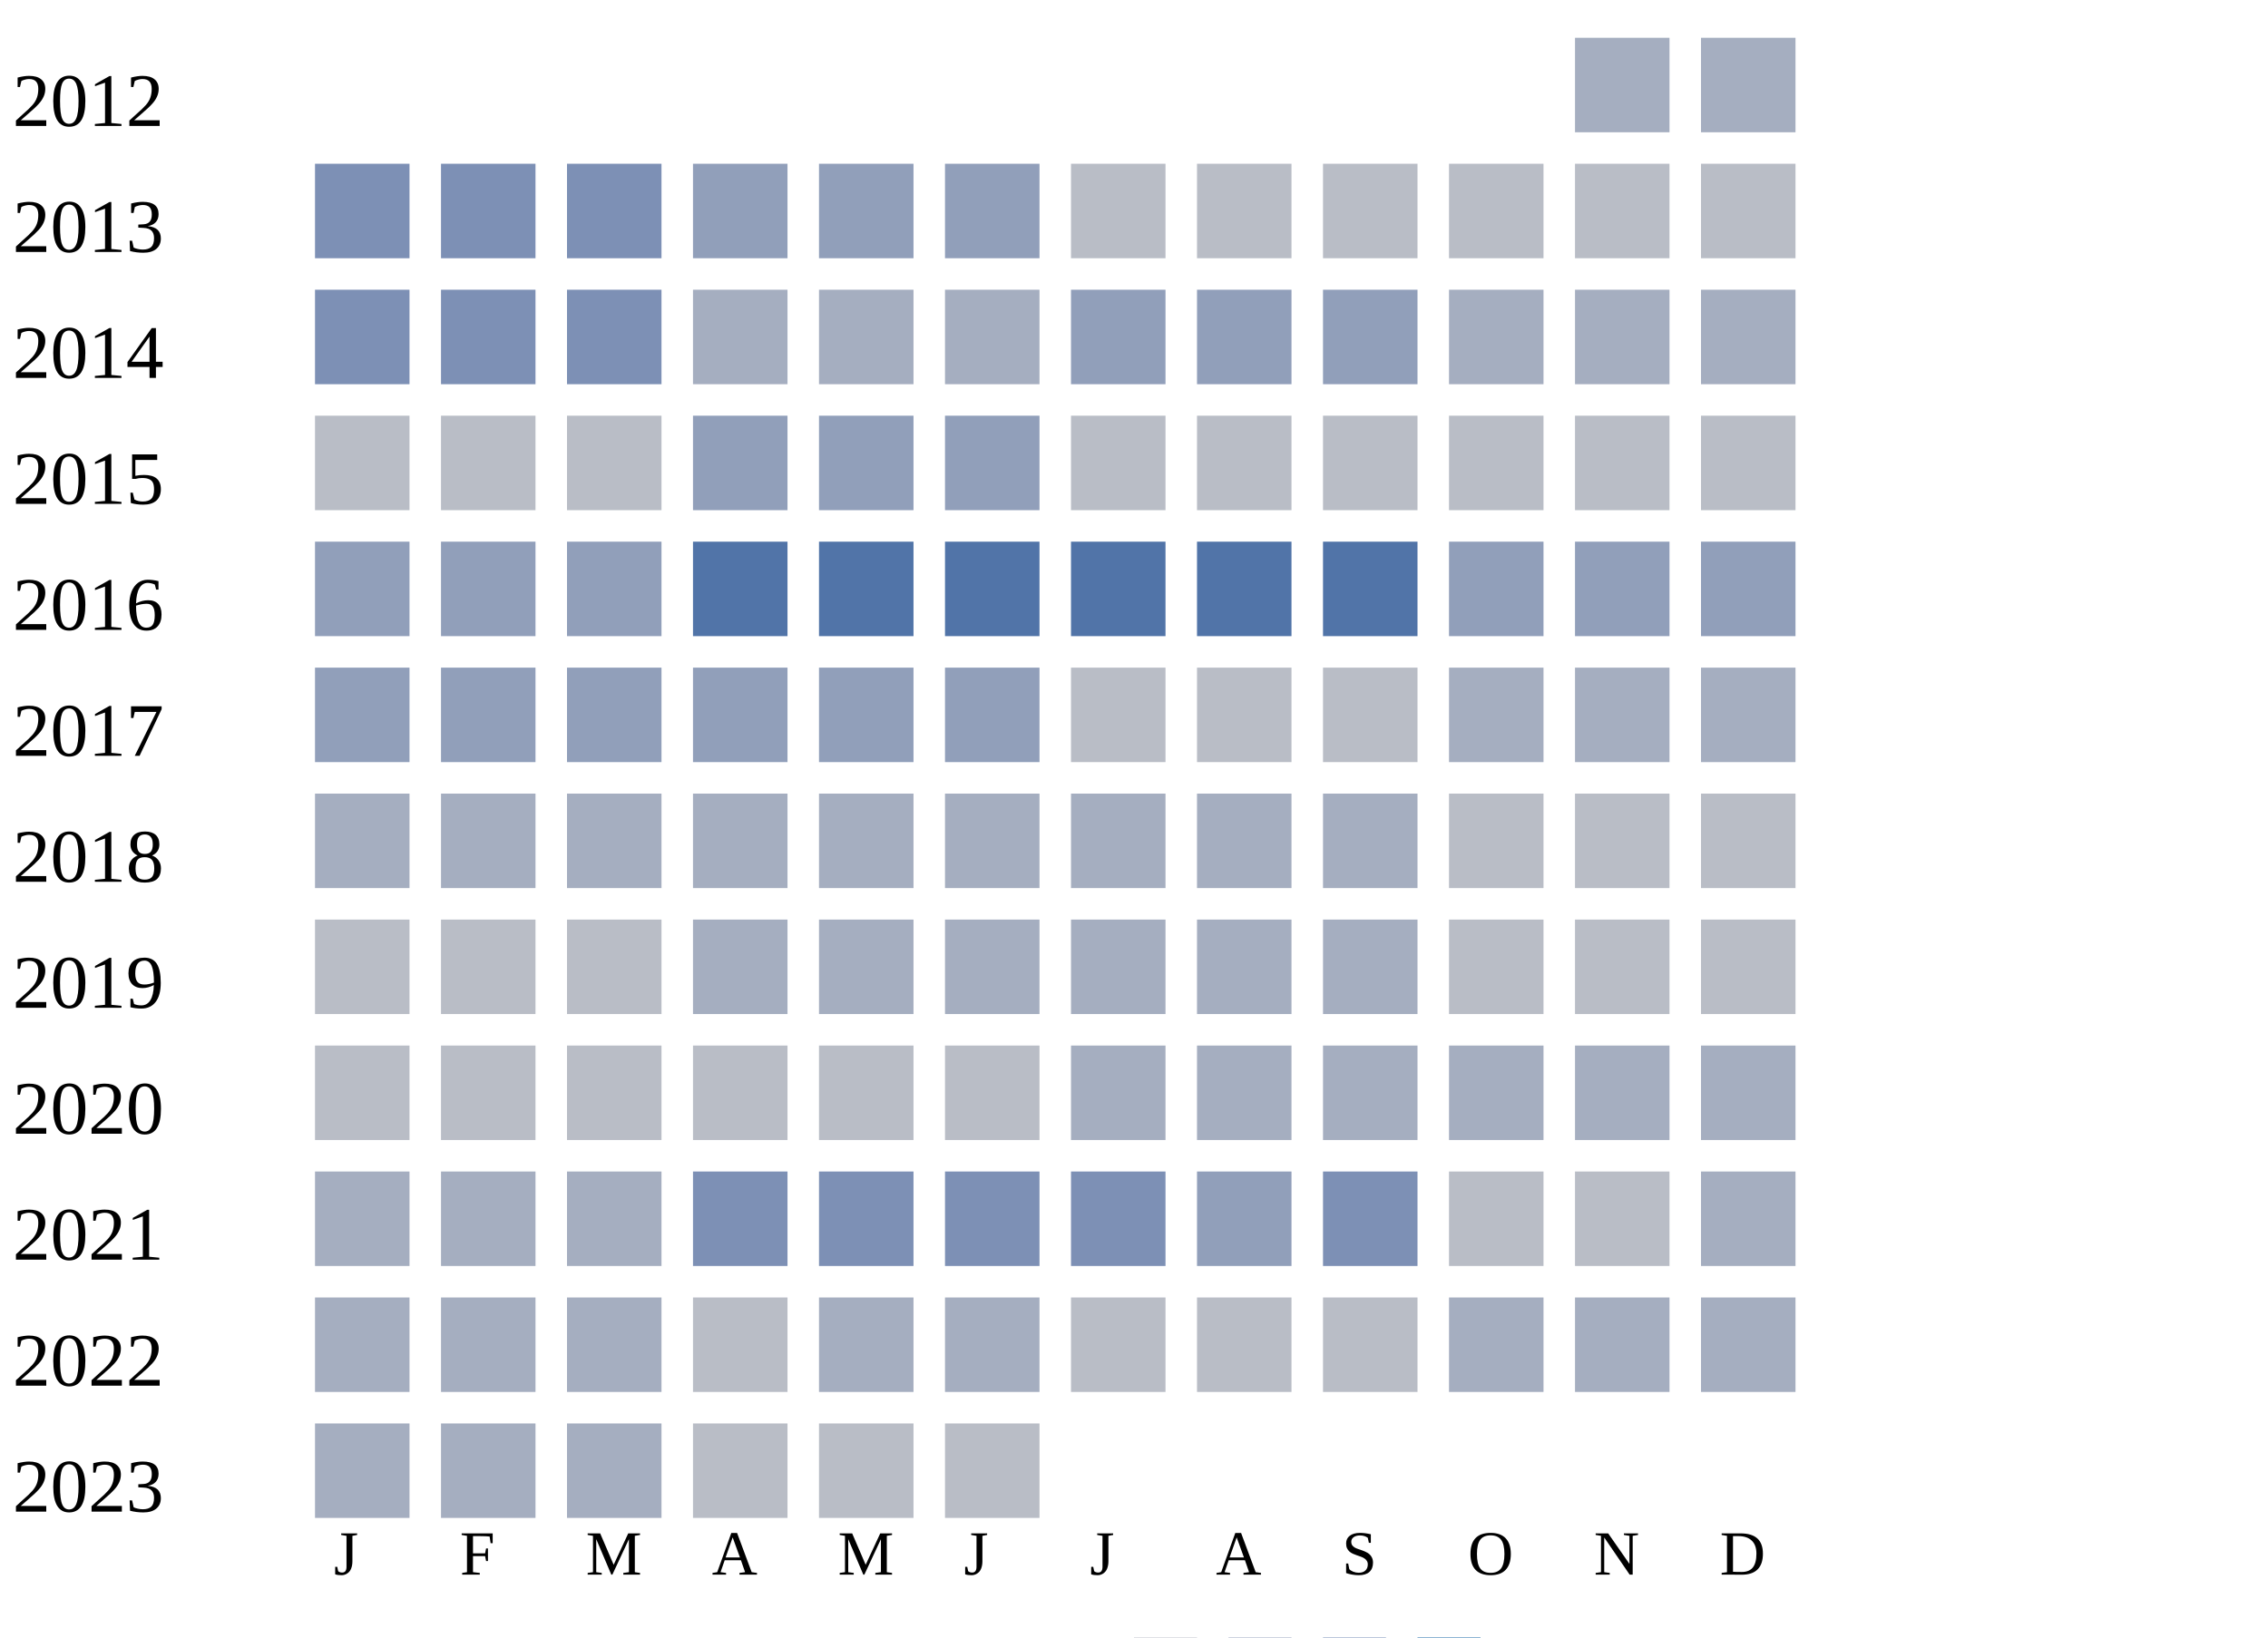
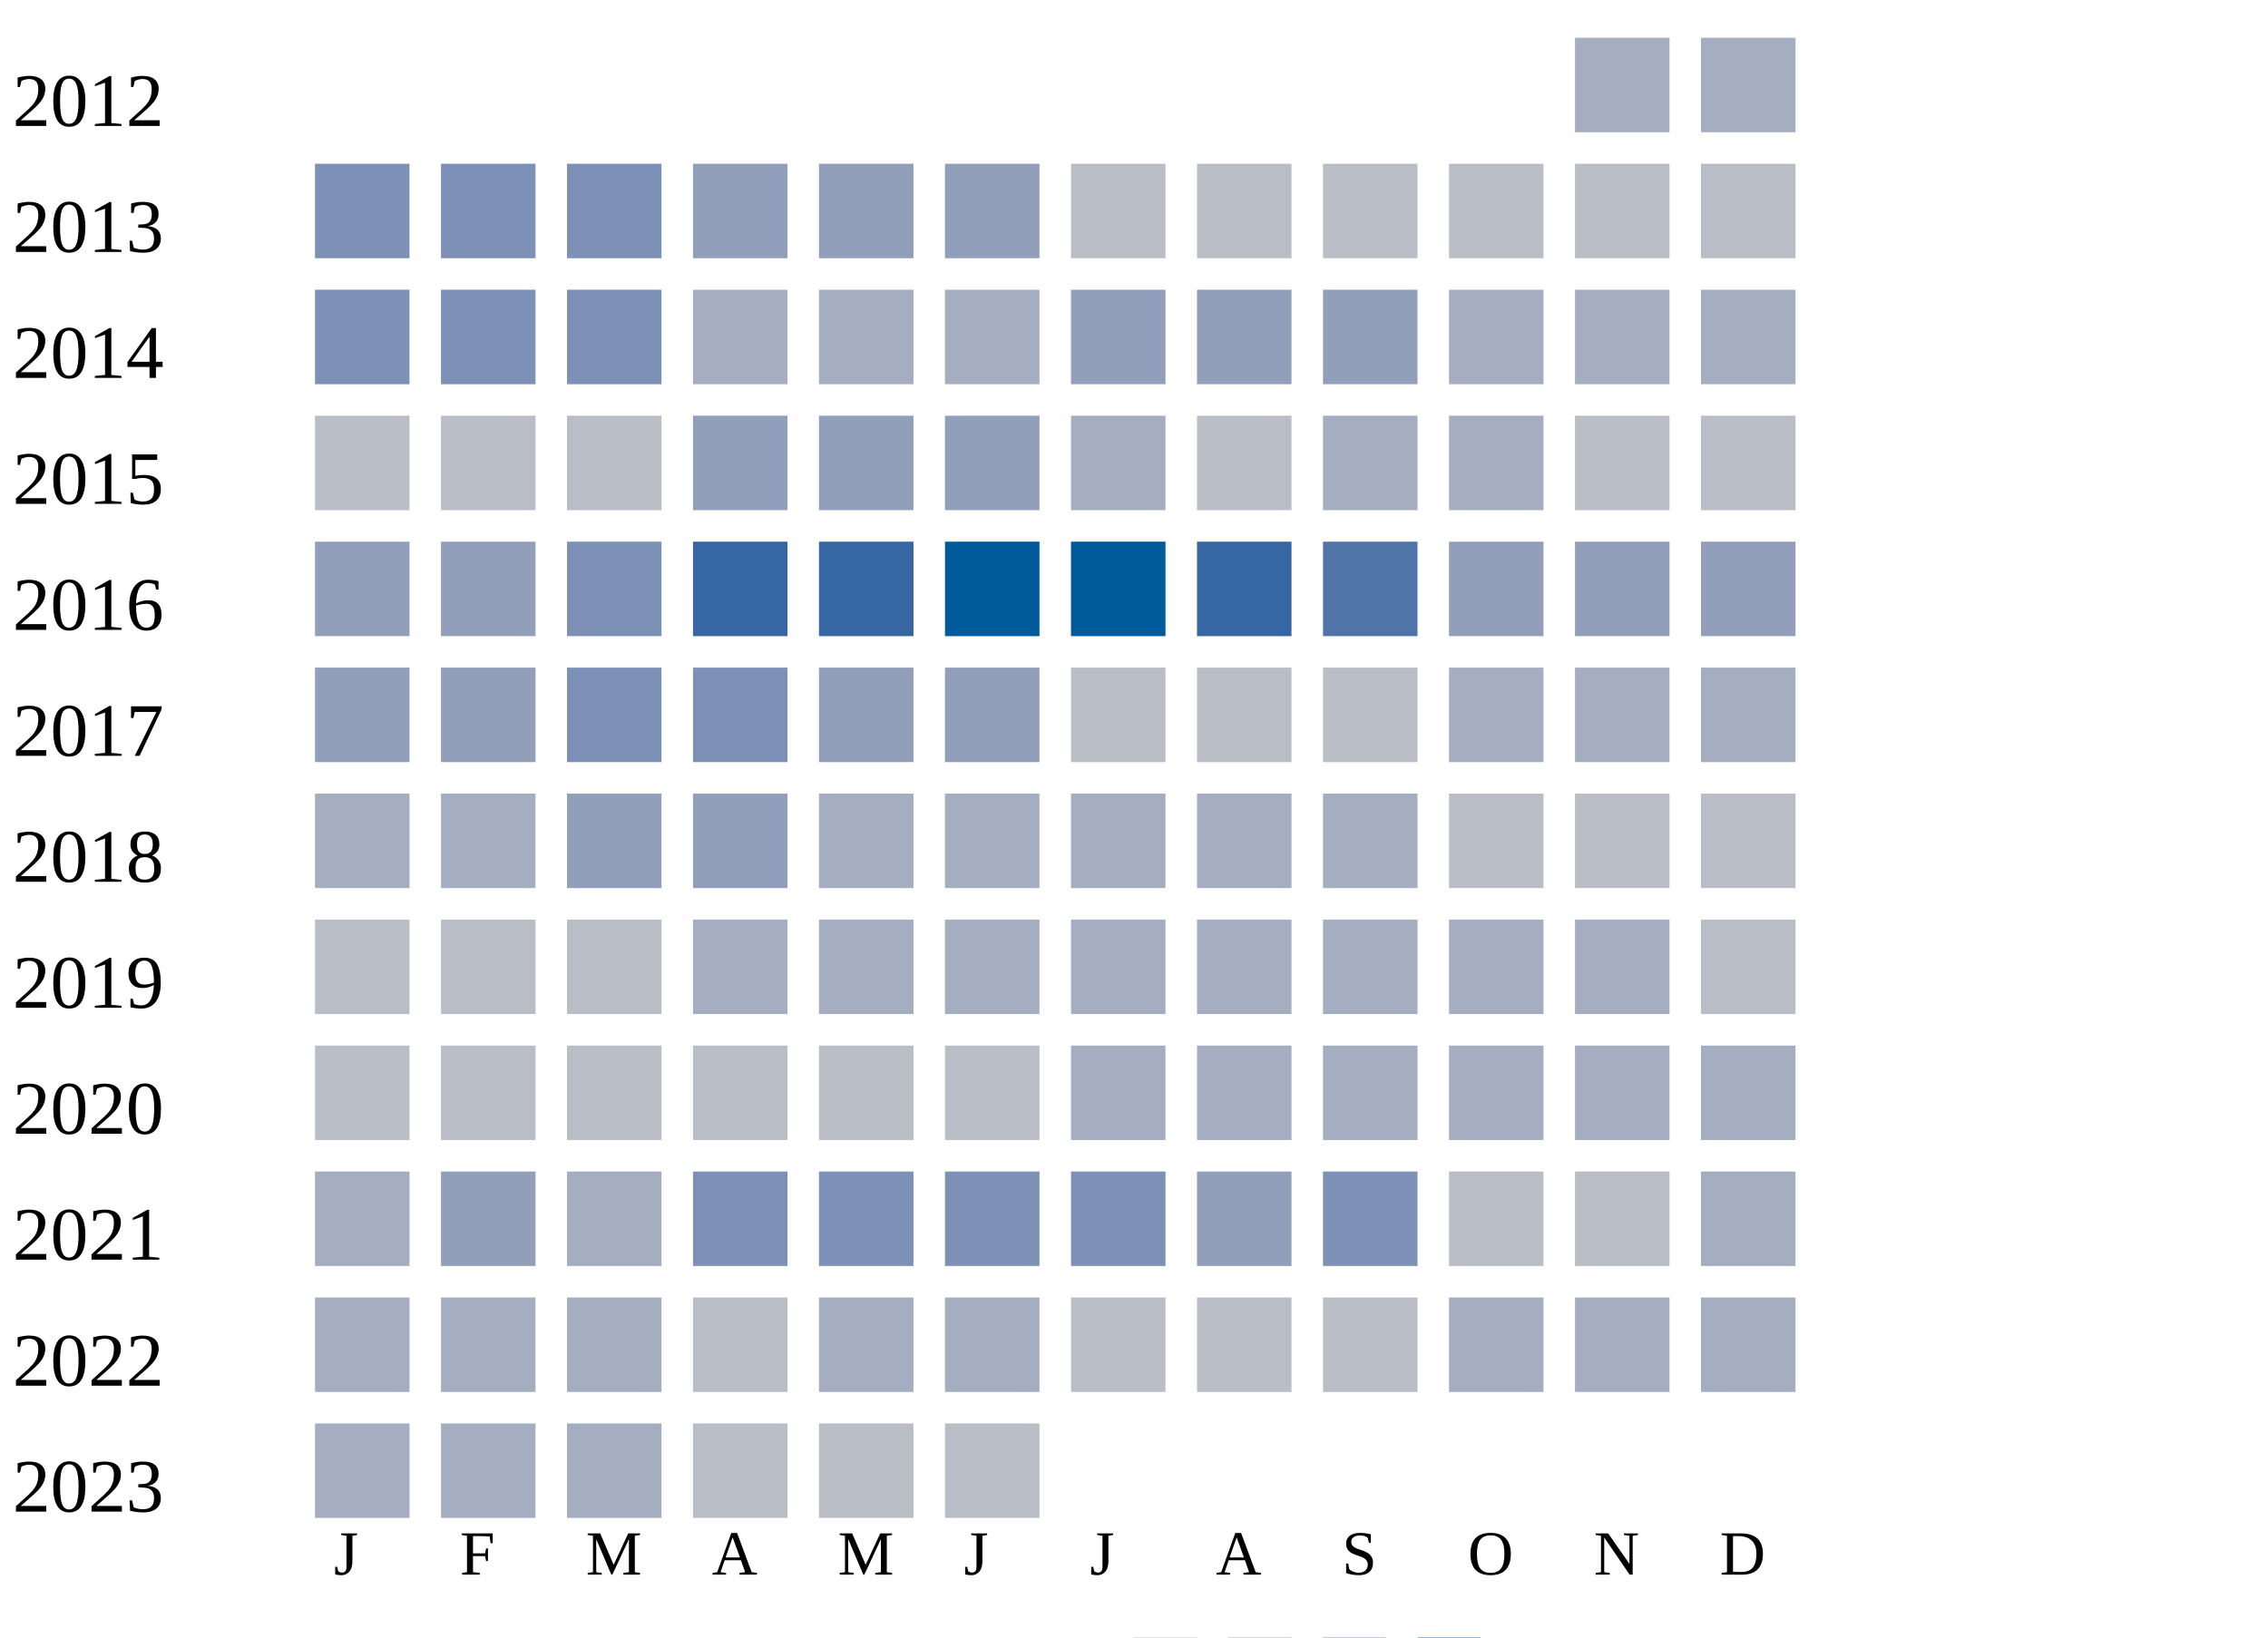
<svg xmlns="http://www.w3.org/2000/svg" width="360" height="260">
  <g transform="translate(0 0)">
    <text x="2" y="20">2012</text>
    <rect x="250" y="6" width="15" height="15" fill="#a5aec0" />
    <rect x="270" y="6" width="15" height="15" fill="#a5aec0" />
  </g>
  <g transform="translate(0 20)">
    <text x="2" y="20">2013</text>
    <rect x="50" y="6" width="15" height="15" fill="#7d90b5" />
    <rect x="70" y="6" width="15" height="15" fill="#7d90b5" />
    <rect x="90" y="6" width="15" height="15" fill="#7d90b5" />
    <rect x="110" y="6" width="15" height="15" fill="#919fba" />
    <rect x="130" y="6" width="15" height="15" fill="#919fba" />
    <rect x="150" y="6" width="15" height="15" fill="#919fba" />
    <rect x="170" y="6" width="15" height="15" fill="#b9bdc6" />
    <rect x="190" y="6" width="15" height="15" fill="#b9bdc6" />
    <rect x="210" y="6" width="15" height="15" fill="#b9bdc6" />
    <rect x="230" y="6" width="15" height="15" fill="#b9bdc6" />
    <rect x="250" y="6" width="15" height="15" fill="#b9bdc6" />
    <rect x="270" y="6" width="15" height="15" fill="#b9bdc6" />
  </g>
  <g transform="translate(0 40)">
    <text x="2" y="20">2014</text>
    <rect x="50" y="6" width="15" height="15" fill="#7d90b5" />
    <rect x="70" y="6" width="15" height="15" fill="#7d90b5" />
    <rect x="90" y="6" width="15" height="15" fill="#7d90b5" />
    <rect x="110" y="6" width="15" height="15" fill="#a5aec0" />
    <rect x="130" y="6" width="15" height="15" fill="#a5aec0" />
    <rect x="150" y="6" width="15" height="15" fill="#a5aec0" />
    <rect x="170" y="6" width="15" height="15" fill="#919fba" />
    <rect x="190" y="6" width="15" height="15" fill="#919fba" />
    <rect x="210" y="6" width="15" height="15" fill="#919fba" />
    <rect x="230" y="6" width="15" height="15" fill="#a5aec0" />
    <rect x="250" y="6" width="15" height="15" fill="#a5aec0" />
    <rect x="270" y="6" width="15" height="15" fill="#a5aec0" />
  </g>
  <g transform="translate(0 60)">
    <text x="2" y="20">2015</text>
    <rect x="50" y="6" width="15" height="15" fill="#b9bdc6" />
    <rect x="70" y="6" width="15" height="15" fill="#b9bdc6" />
    <rect x="90" y="6" width="15" height="15" fill="#b9bdc6" />
    <rect x="110" y="6" width="15" height="15" fill="#919fba" />
    <rect x="130" y="6" width="15" height="15" fill="#919fba" />
    <rect x="150" y="6" width="15" height="15" fill="#919fba" />
-     <rect x="170" y="6" width="15" height="15" fill="#b9bdc6" />
+     <rect x="170" y="6" width="15" height="15" fill="#a5aec0" />
    <rect x="190" y="6" width="15" height="15" fill="#b9bdc6" />
-     <rect x="210" y="6" width="15" height="15" fill="#b9bdc6" />
-     <rect x="230" y="6" width="15" height="15" fill="#b9bdc6" />
+     <rect x="210" y="6" width="15" height="15" fill="#a5aec0" />
+     <rect x="230" y="6" width="15" height="15" fill="#a5aec0" />
    <rect x="250" y="6" width="15" height="15" fill="#b9bdc6" />
    <rect x="270" y="6" width="15" height="15" fill="#b9bdc6" />
  </g>
  <g transform="translate(0 80)">
    <text x="2" y="20">2016</text>
    <rect x="50" y="6" width="15" height="15" fill="#919fba" />
    <rect x="70" y="6" width="15" height="15" fill="#919fba" />
-     <rect x="90" y="6" width="15" height="15" fill="#919fba" />
-     <rect x="110" y="6" width="15" height="15" fill="#5174a8" />
-     <rect x="130" y="6" width="15" height="15" fill="#5174a8" />
-     <rect x="150" y="6" width="15" height="15" fill="#5174a8" />
-     <rect x="170" y="6" width="15" height="15" fill="#5174a8" />
-     <rect x="190" y="6" width="15" height="15" fill="#5174a8" />
+     <rect x="90" y="6" width="15" height="15" fill="#7d90b5" />
+     <rect x="110" y="6" width="15" height="15" fill="#3667a2" />
+     <rect x="130" y="6" width="15" height="15" fill="#3667a2" />
+     <rect x="150" y="6" width="15" height="15" fill="#005a9c" />
+     <rect x="170" y="6" width="15" height="15" fill="#005a9c" />
+     <rect x="190" y="6" width="15" height="15" fill="#3667a2" />
    <rect x="210" y="6" width="15" height="15" fill="#5174a8" />
    <rect x="230" y="6" width="15" height="15" fill="#919fba" />
    <rect x="250" y="6" width="15" height="15" fill="#919fba" />
    <rect x="270" y="6" width="15" height="15" fill="#919fba" />
  </g>
  <g transform="translate(0 100)">
    <text x="2" y="20">2017</text>
    <rect x="50" y="6" width="15" height="15" fill="#919fba" />
    <rect x="70" y="6" width="15" height="15" fill="#919fba" />
-     <rect x="90" y="6" width="15" height="15" fill="#919fba" />
-     <rect x="110" y="6" width="15" height="15" fill="#919fba" />
+     <rect x="90" y="6" width="15" height="15" fill="#7d90b5" />
+     <rect x="110" y="6" width="15" height="15" fill="#7d90b5" />
    <rect x="130" y="6" width="15" height="15" fill="#919fba" />
    <rect x="150" y="6" width="15" height="15" fill="#919fba" />
    <rect x="170" y="6" width="15" height="15" fill="#b9bdc6" />
    <rect x="190" y="6" width="15" height="15" fill="#b9bdc6" />
    <rect x="210" y="6" width="15" height="15" fill="#b9bdc6" />
    <rect x="230" y="6" width="15" height="15" fill="#a5aec0" />
    <rect x="250" y="6" width="15" height="15" fill="#a5aec0" />
    <rect x="270" y="6" width="15" height="15" fill="#a5aec0" />
  </g>
  <g transform="translate(0 120)">
    <text x="2" y="20">2018</text>
    <rect x="50" y="6" width="15" height="15" fill="#a5aec0" />
    <rect x="70" y="6" width="15" height="15" fill="#a5aec0" />
-     <rect x="90" y="6" width="15" height="15" fill="#a5aec0" />
-     <rect x="110" y="6" width="15" height="15" fill="#a5aec0" />
+     <rect x="90" y="6" width="15" height="15" fill="#919fba" />
+     <rect x="110" y="6" width="15" height="15" fill="#919fba" />
    <rect x="130" y="6" width="15" height="15" fill="#a5aec0" />
    <rect x="150" y="6" width="15" height="15" fill="#a5aec0" />
    <rect x="170" y="6" width="15" height="15" fill="#a5aec0" />
    <rect x="190" y="6" width="15" height="15" fill="#a5aec0" />
    <rect x="210" y="6" width="15" height="15" fill="#a5aec0" />
    <rect x="230" y="6" width="15" height="15" fill="#b9bdc6" />
    <rect x="250" y="6" width="15" height="15" fill="#b9bdc6" />
    <rect x="270" y="6" width="15" height="15" fill="#b9bdc6" />
  </g>
  <g transform="translate(0 140)">
    <text x="2" y="20">2019</text>
    <rect x="50" y="6" width="15" height="15" fill="#b9bdc6" />
    <rect x="70" y="6" width="15" height="15" fill="#b9bdc6" />
    <rect x="90" y="6" width="15" height="15" fill="#b9bdc6" />
    <rect x="110" y="6" width="15" height="15" fill="#a5aec0" />
    <rect x="130" y="6" width="15" height="15" fill="#a5aec0" />
    <rect x="150" y="6" width="15" height="15" fill="#a5aec0" />
    <rect x="170" y="6" width="15" height="15" fill="#a5aec0" />
    <rect x="190" y="6" width="15" height="15" fill="#a5aec0" />
    <rect x="210" y="6" width="15" height="15" fill="#a5aec0" />
-     <rect x="230" y="6" width="15" height="15" fill="#b9bdc6" />
-     <rect x="250" y="6" width="15" height="15" fill="#b9bdc6" />
+     <rect x="230" y="6" width="15" height="15" fill="#a5aec0" />
+     <rect x="250" y="6" width="15" height="15" fill="#a5aec0" />
    <rect x="270" y="6" width="15" height="15" fill="#b9bdc6" />
  </g>
  <g transform="translate(0 160)">
    <text x="2" y="20">2020</text>
    <rect x="50" y="6" width="15" height="15" fill="#b9bdc6" />
    <rect x="70" y="6" width="15" height="15" fill="#b9bdc6" />
    <rect x="90" y="6" width="15" height="15" fill="#b9bdc6" />
    <rect x="110" y="6" width="15" height="15" fill="#b9bdc6" />
    <rect x="130" y="6" width="15" height="15" fill="#b9bdc6" />
    <rect x="150" y="6" width="15" height="15" fill="#b9bdc6" />
    <rect x="170" y="6" width="15" height="15" fill="#a5aec0" />
    <rect x="190" y="6" width="15" height="15" fill="#a5aec0" />
    <rect x="210" y="6" width="15" height="15" fill="#a5aec0" />
    <rect x="230" y="6" width="15" height="15" fill="#a5aec0" />
    <rect x="250" y="6" width="15" height="15" fill="#a5aec0" />
    <rect x="270" y="6" width="15" height="15" fill="#a5aec0" />
  </g>
  <g transform="translate(0 180)">
    <text x="2" y="20">2021</text>
    <rect x="50" y="6" width="15" height="15" fill="#a5aec0" />
-     <rect x="70" y="6" width="15" height="15" fill="#a5aec0" />
+     <rect x="70" y="6" width="15" height="15" fill="#919fba" />
    <rect x="90" y="6" width="15" height="15" fill="#a5aec0" />
    <rect x="110" y="6" width="15" height="15" fill="#7d90b5" />
    <rect x="130" y="6" width="15" height="15" fill="#7d90b5" />
    <rect x="150" y="6" width="15" height="15" fill="#7d90b5" />
    <rect x="170" y="6" width="15" height="15" fill="#7d90b5" />
    <rect x="190" y="6" width="15" height="15" fill="#919fba" />
    <rect x="210" y="6" width="15" height="15" fill="#7d90b5" />
    <rect x="230" y="6" width="15" height="15" fill="#b9bdc6" />
    <rect x="250" y="6" width="15" height="15" fill="#b9bdc6" />
    <rect x="270" y="6" width="15" height="15" fill="#a5aec0" />
  </g>
  <g transform="translate(0 200)">
    <text x="2" y="20">2022</text>
    <rect x="50" y="6" width="15" height="15" fill="#a5aec0" />
    <rect x="70" y="6" width="15" height="15" fill="#a5aec0" />
    <rect x="90" y="6" width="15" height="15" fill="#a5aec0" />
    <rect x="110" y="6" width="15" height="15" fill="#b9bdc6" />
    <rect x="130" y="6" width="15" height="15" fill="#a5aec0" />
    <rect x="150" y="6" width="15" height="15" fill="#a5aec0" />
    <rect x="170" y="6" width="15" height="15" fill="#b9bdc6" />
    <rect x="190" y="6" width="15" height="15" fill="#b9bdc6" />
    <rect x="210" y="6" width="15" height="15" fill="#b9bdc6" />
    <rect x="230" y="6" width="15" height="15" fill="#a5aec0" />
    <rect x="250" y="6" width="15" height="15" fill="#a5aec0" />
    <rect x="270" y="6" width="15" height="15" fill="#a5aec0" />
  </g>
  <g transform="translate(0 220)">
    <text x="2" y="20">2023</text>
    <rect x="50" y="6" width="15" height="15" fill="#a5aec0" />
    <rect x="70" y="6" width="15" height="15" fill="#a5aec0" />
    <rect x="90" y="6" width="15" height="15" fill="#a5aec0" />
    <rect x="110" y="6" width="15" height="15" fill="#b9bdc6" />
    <rect x="130" y="6" width="15" height="15" fill="#b9bdc6" />
    <rect x="150" y="6" width="15" height="15" fill="#b9bdc6" />
  </g>
  <text style="font-size: 10px; text-align: center" x="53" y="250">J</text>
  <text style="font-size: 10px; text-align: center" x="73" y="250">F</text>
  <text style="font-size: 10px; text-align: center" x="93" y="250">M</text>
  <text style="font-size: 10px; text-align: center" x="113" y="250">A</text>
  <text style="font-size: 10px; text-align: center" x="133" y="250">M</text>
  <text style="font-size: 10px; text-align: center" x="153" y="250">J</text>
  <text style="font-size: 10px; text-align: center" x="173" y="250">J</text>
  <text style="font-size: 10px; text-align: center" x="193" y="250">A</text>
  <text style="font-size: 10px; text-align: center" x="213" y="250">S</text>
  <text style="font-size: 10px; text-align: center" x="233" y="250">O</text>
  <text style="font-size: 10px; text-align: center" x="253" y="250">N</text>
  <text style="font-size: 10px; text-align: center" x="273" y="250">D</text>
  <text style="font-size: 10px;" x="155" y="269">Less</text>
  <rect fill="#b9bdc6" width="10" height="10" x="180" y="260" />
  <rect fill="#919fba" width="10" height="10" x="195" y="260" />
  <rect fill="#6882ae" width="10" height="10" x="210" y="260" />
  <rect fill="#005a9c" width="10" height="10" x="225" y="260" />
  <text x="240" y="269" style="font-size: 10px;">More</text>
</svg>
